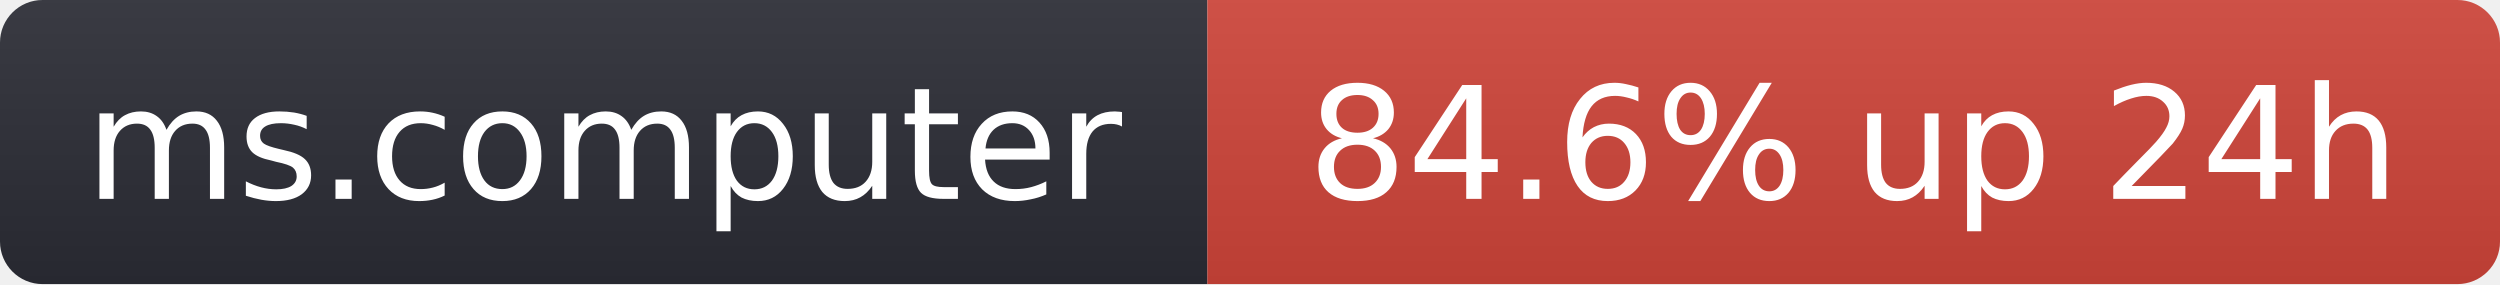
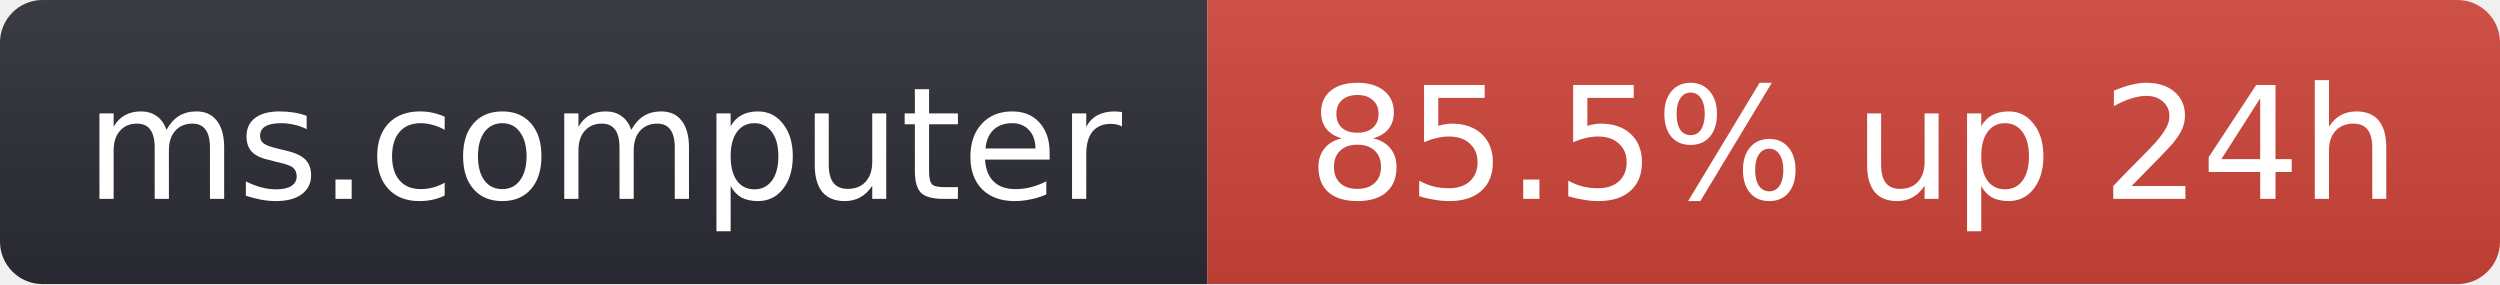
- <svg xmlns="http://www.w3.org/2000/svg" width="176" height="20" role="img" aria-label="ms.computer: 84.6% up 24h">
+ <svg xmlns="http://www.w3.org/2000/svg" width="176" height="20" role="img" aria-label="ms.computer: 85.5% up 24h">
  <linearGradient id="s" x2="0" y2="100%">
    <stop offset="0" stop-color="#bbb" stop-opacity=".1" />
    <stop offset="1" stop-opacity=".1" />
  </linearGradient>
  <clipPath id="r">
    <rect width="176" height="20" rx="3" fill="#fff" />
  </clipPath>
  <g clip-path="url(#r)">
    <rect width="85" height="20" fill="#2b2d35" />
    <rect x="85" width="91" height="20" fill="#d0453a" />
    <rect width="176" height="20" fill="url(#s)" />
  </g>
  <g fill="#fff" text-anchor="middle" font-family="Verdana,Geneva,DejaVu Sans,sans-serif" font-size="11">
    <text x="42.5" y="14">ms.computer</text>
-     <text x="130.5" y="14">84.6% up 24h</text>
+     <text x="130.5" y="14">85.5% up 24h</text>
  </g>
</svg>
